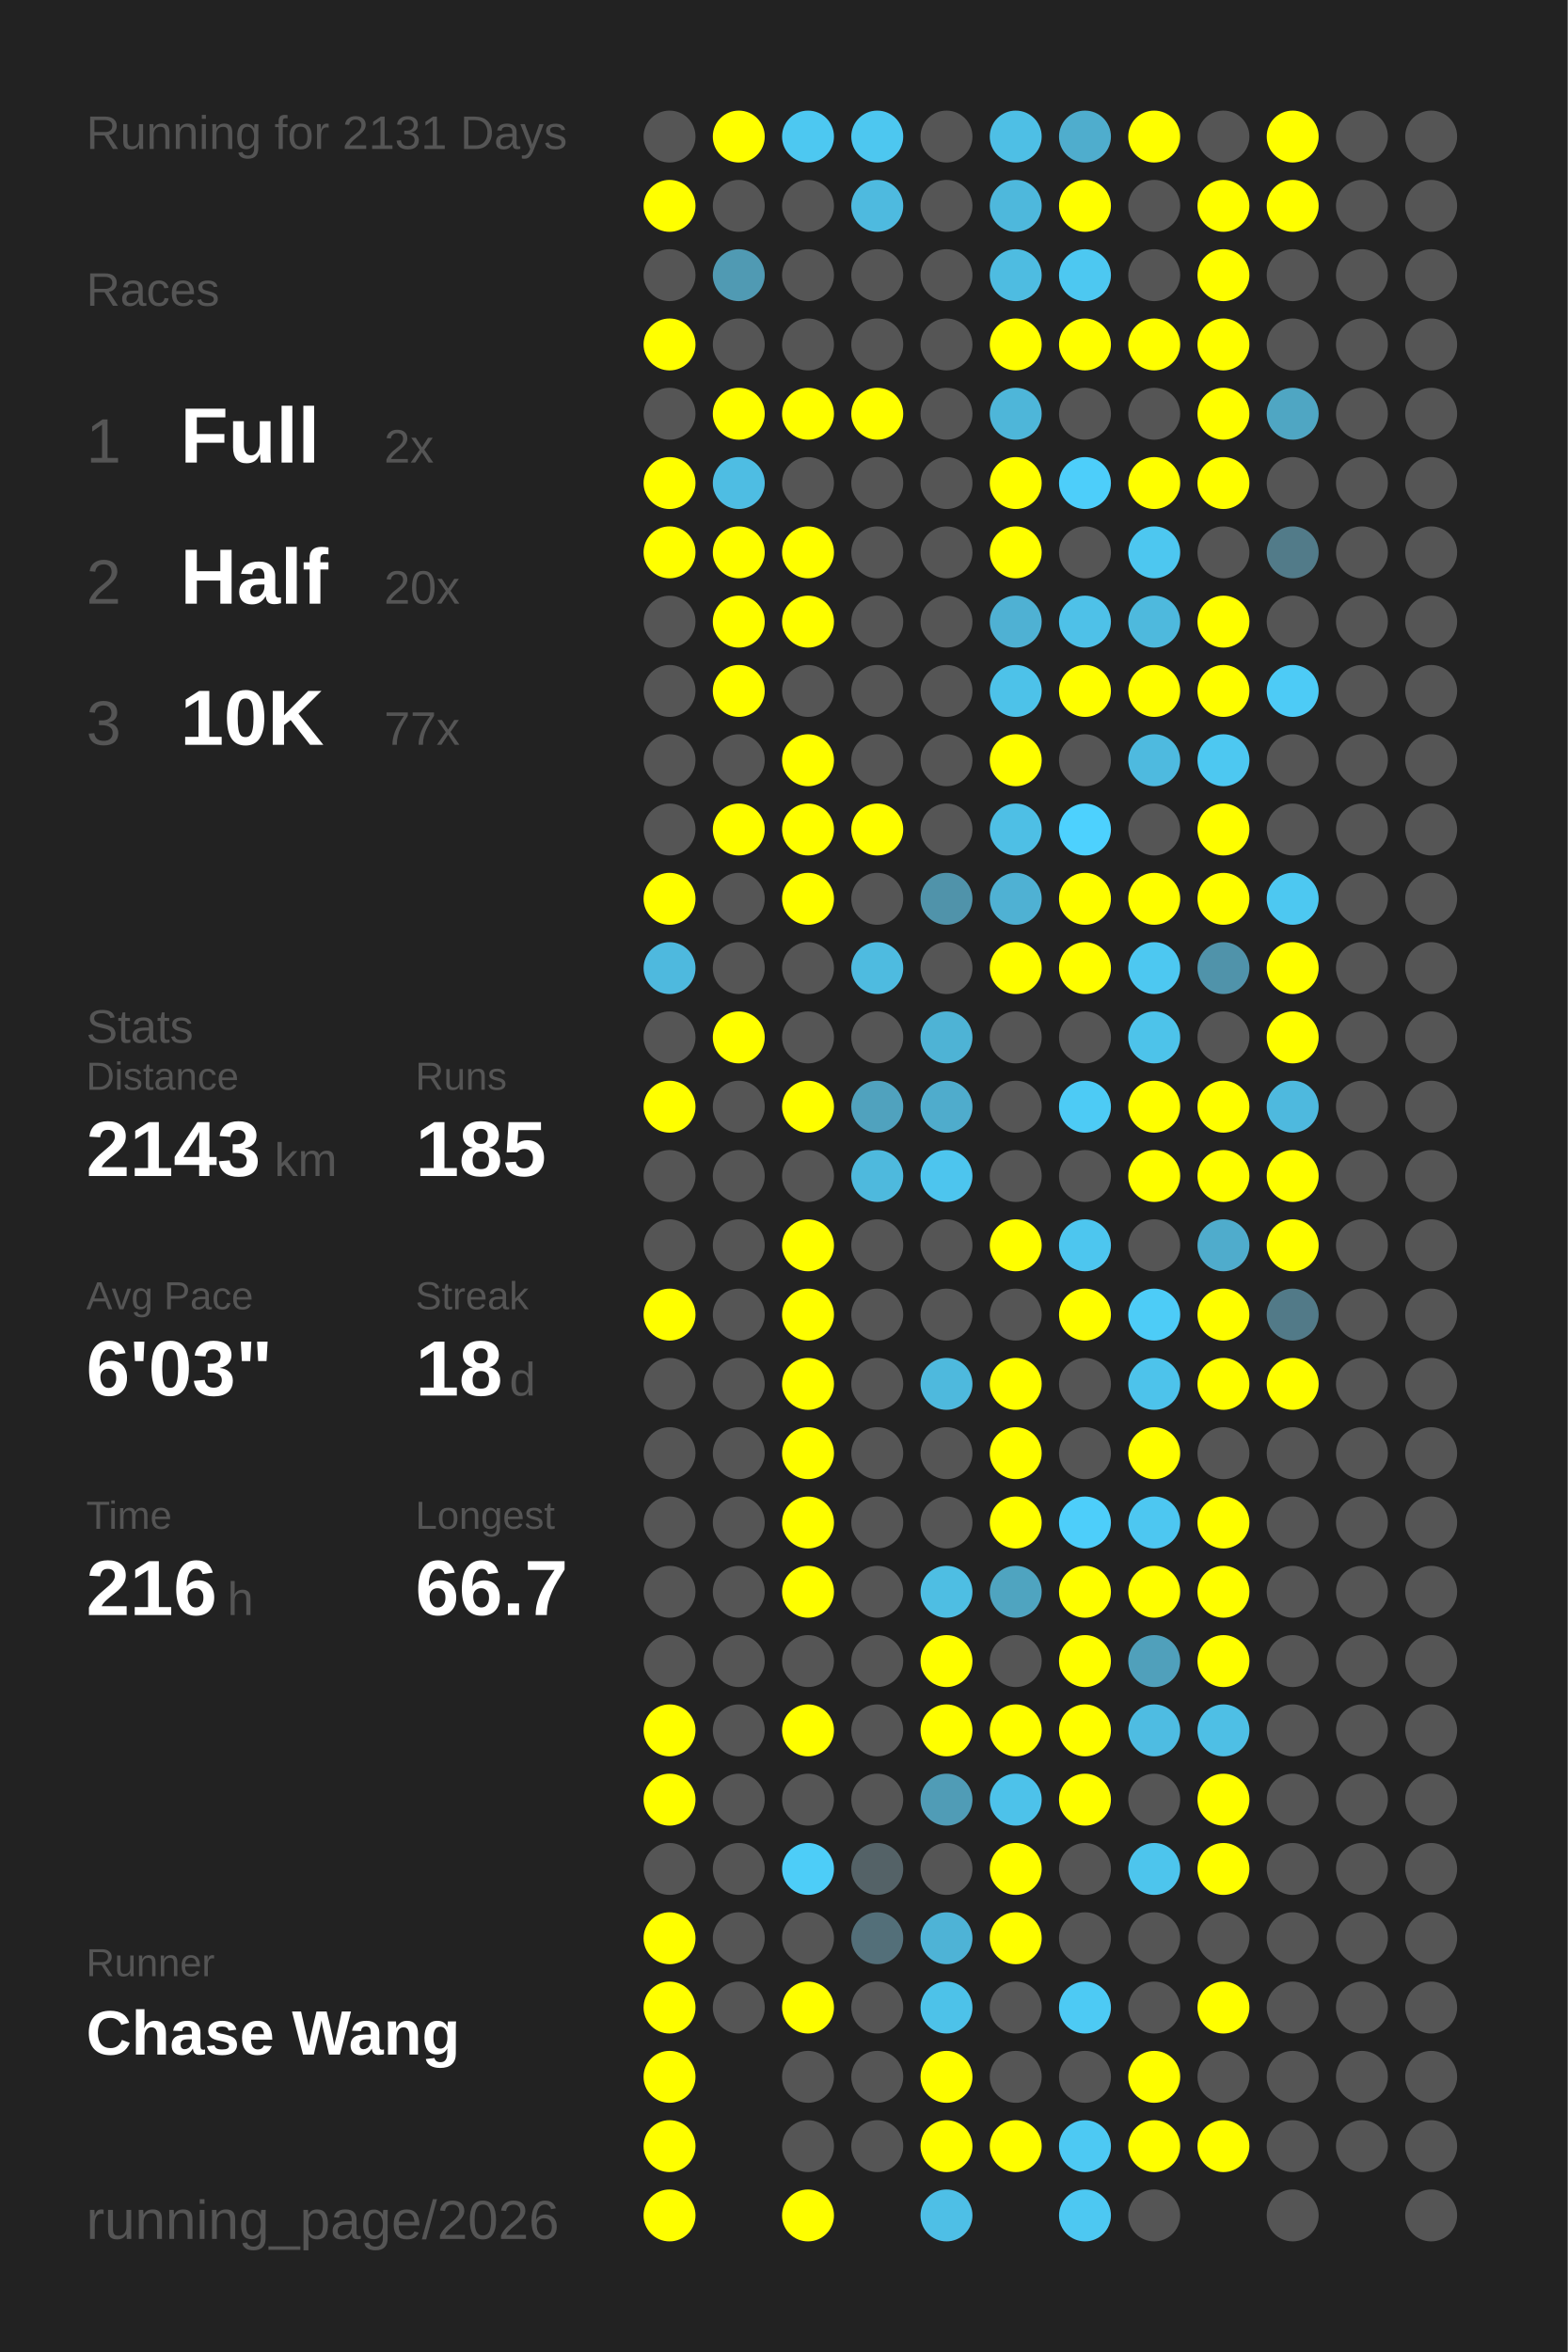
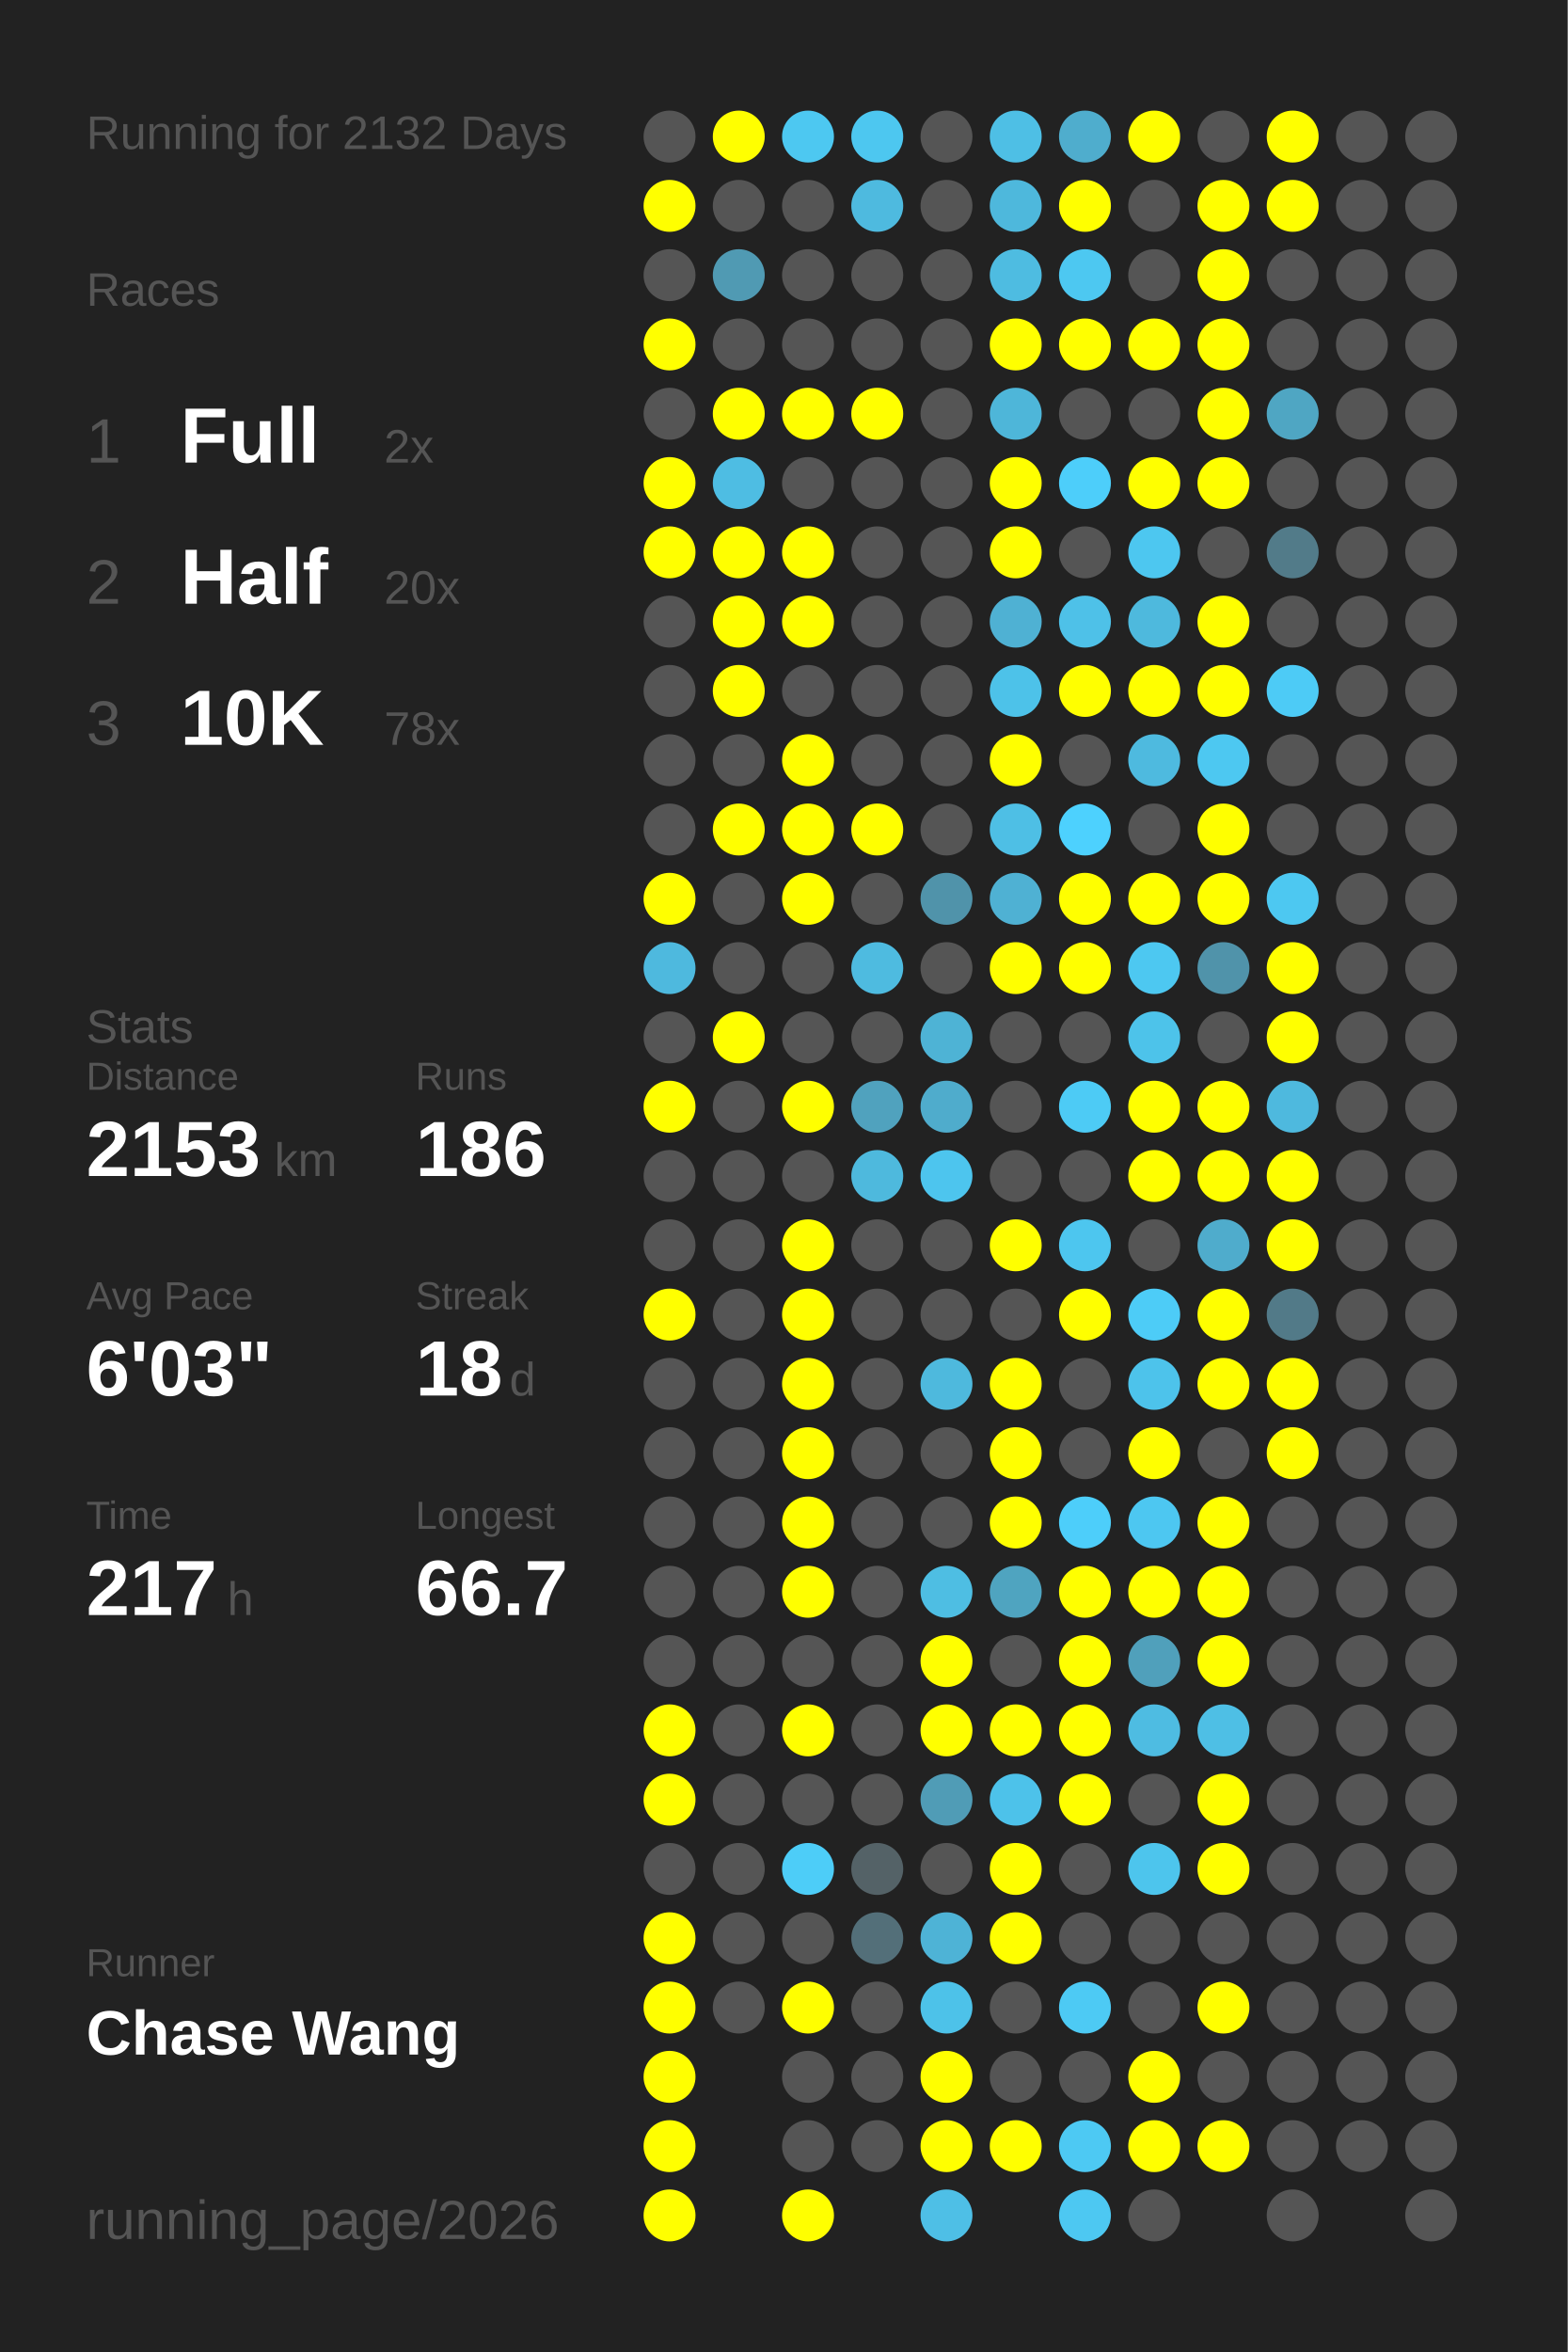
<svg xmlns="http://www.w3.org/2000/svg" baseProfile="full" height="300mm" version="1.1" viewBox="0,0,200,300" width="200mm">
  <defs />
  <rect fill="#222222" height="300" width="200" x="0" y="0" />
-   <text fill="#555555" style="font-size:6px; font-family:Arial;" x="11" y="19">Running for 2131 Days</text>
+   <text fill="#555555" style="font-size:6px; font-family:Arial;" x="11" y="19">Running for 2132 Days</text>
  <text fill="#555555" style="font-size:6px; font-family:Arial;" x="11" y="39">Races</text>
  <text fill="#555555" style="font-size:8px; font-family:Arial;" x="11" y="59">1</text>
  <text fill="#FFFFFF" style="font-size:10px; font-family:Arial; font-weight:bold;" x="23" y="59">Full</text>
  <text fill="#555555" style="font-size:6px; font-family:Arial;" x="49" y="59">2x</text>
  <text fill="#555555" style="font-size:8px; font-family:Arial;" x="11" y="77">2</text>
  <text fill="#FFFFFF" style="font-size:10px; font-family:Arial; font-weight:bold;" x="23" y="77">Half</text>
  <text fill="#555555" style="font-size:6px; font-family:Arial;" x="49" y="77">20x</text>
  <text fill="#555555" style="font-size:8px; font-family:Arial;" x="11" y="95">3</text>
  <text fill="#FFFFFF" style="font-size:10px; font-family:Arial; font-weight:bold;" x="23" y="95">10K</text>
-   <text fill="#555555" style="font-size:6px; font-family:Arial;" x="49" y="95">77x</text>
+   <text fill="#555555" style="font-size:6px; font-family:Arial;" x="49" y="95">78x</text>
  <text fill="#555555" style="font-size:6px; font-family:Arial;" x="11" y="133">Stats</text>
  <text fill="#555555" style="font-size:5px; font-family:Arial;" x="11" y="139">Distance</text>
-   <text fill="#FFFFFF" style="font-size:10px; font-family:Arial; font-weight:bold;" x="11" y="150">2143</text>
+   <text fill="#FFFFFF" style="font-size:10px; font-family:Arial; font-weight:bold;" x="11" y="150">2153</text>
  <text fill="#555555" style="font-size:6px; font-family:Arial;" x="35" y="150">km</text>
  <text fill="#555555" style="font-size:5px; font-family:Arial;" x="53" y="139">Runs</text>
-   <text fill="#FFFFFF" style="font-size:10px; font-family:Arial; font-weight:bold;" x="53" y="150">185</text>
+   <text fill="#FFFFFF" style="font-size:10px; font-family:Arial; font-weight:bold;" x="53" y="150">186</text>
  <text fill="#555555" style="font-size:5px; font-family:Arial;" x="11" y="167">Avg Pace</text>
  <text fill="#FFFFFF" style="font-size:10px; font-family:Arial; font-weight:bold;" x="11" y="178">6'03"</text>
  <text fill="#555555" style="font-size:5px; font-family:Arial;" x="53" y="167">Streak</text>
  <text fill="#FFFFFF" style="font-size:10px; font-family:Arial; font-weight:bold;" x="53" y="178">18</text>
  <text fill="#555555" style="font-size:6px; font-family:Arial;" x="65" y="178">d</text>
  <text fill="#555555" style="font-size:5px; font-family:Arial;" x="11" y="195">Time</text>
-   <text fill="#FFFFFF" style="font-size:10px; font-family:Arial; font-weight:bold;" x="11" y="206">216</text>
+   <text fill="#FFFFFF" style="font-size:10px; font-family:Arial; font-weight:bold;" x="11" y="206">217</text>
  <text fill="#555555" style="font-size:6px; font-family:Arial;" x="29" y="206">h</text>
  <text fill="#555555" style="font-size:5px; font-family:Arial;" x="53" y="195">Longest</text>
  <text fill="#FFFFFF" style="font-size:10px; font-family:Arial; font-weight:bold;" x="53" y="206">66.7</text>
  <text fill="#555555" style="font-size:5px; font-family:Arial;" x="11" y="252.065">Runner</text>
  <text fill="#FFFFFF" style="font-size:8px; font-family:Arial; font-weight:bold;" x="11" y="262.065">Chase Wang</text>
  <text fill="#555555" style="font-size:7px; font-family:Arial;" x="11" y="285.581">running_page/2026</text>
  <circle cx="85.417" cy="17.419" fill="#555555" r="3.312" />
  <circle cx="85.417" cy="26.258" fill="#FFFF00" r="3.312" />
  <circle cx="85.417" cy="35.097" fill="#555555" r="3.312" />
  <circle cx="85.417" cy="43.935" fill="#FFFF00" r="3.312" />
  <circle cx="85.417" cy="52.774" fill="#555555" r="3.312" />
  <circle cx="85.417" cy="61.613" fill="#FFFF00" r="3.312" />
  <circle cx="85.417" cy="70.452" fill="#FFFF00" r="3.312" />
  <circle cx="85.417" cy="79.29" fill="#555555" r="3.312" />
  <circle cx="85.417" cy="88.129" fill="#555555" r="3.312" />
  <circle cx="85.417" cy="96.968" fill="#555555" r="3.312" />
  <circle cx="85.417" cy="105.806" fill="#555555" r="3.312" />
  <circle cx="85.417" cy="114.645" fill="#FFFF00" r="3.312" />
  <circle cx="85.417" cy="123.484" fill="#4eb9de" r="3.312" />
  <circle cx="85.417" cy="132.323" fill="#555555" r="3.312" />
  <circle cx="85.417" cy="141.161" fill="#FFFF00" r="3.312" />
  <circle cx="85.417" cy="150" fill="#555555" r="3.312" />
  <circle cx="85.417" cy="158.839" fill="#555555" r="3.312" />
  <circle cx="85.417" cy="167.677" fill="#FFFF00" r="3.312" />
  <circle cx="85.417" cy="176.516" fill="#555555" r="3.312" />
  <circle cx="85.417" cy="185.355" fill="#555555" r="3.312" />
  <circle cx="85.417" cy="194.194" fill="#555555" r="3.312" />
  <circle cx="85.417" cy="203.032" fill="#555555" r="3.312" />
  <circle cx="85.417" cy="211.871" fill="#555555" r="3.312" />
  <circle cx="85.417" cy="220.71" fill="#FFFF00" r="3.312" />
  <circle cx="85.417" cy="229.548" fill="#FFFF00" r="3.312" />
  <circle cx="85.417" cy="238.387" fill="#555555" r="3.312" />
  <circle cx="85.417" cy="247.226" fill="#FFFF00" r="3.312" />
  <circle cx="85.417" cy="256.065" fill="#FFFF00" r="3.312" />
  <circle cx="85.417" cy="264.903" fill="#FFFF00" r="3.312" />
  <circle cx="85.417" cy="273.742" fill="#FFFF00" r="3.312" />
  <circle cx="85.417" cy="282.581" fill="#FFFF00" r="3.312" />
  <circle cx="94.25" cy="17.419" fill="#FFFF00" r="3.312" />
  <circle cx="94.25" cy="26.258" fill="#555555" r="3.312" />
  <circle cx="94.25" cy="35.097" fill="#509ab3" r="3.312" />
  <circle cx="94.25" cy="43.935" fill="#555555" r="3.312" />
  <circle cx="94.25" cy="52.774" fill="#FFFF00" r="3.312" />
  <circle cx="94.25" cy="61.613" fill="#4ebde3" r="3.312" />
  <circle cx="94.25" cy="70.452" fill="#FFFF00" r="3.312" />
  <circle cx="94.25" cy="79.29" fill="#FFFF00" r="3.312" />
  <circle cx="94.25" cy="88.129" fill="#FFFF00" r="3.312" />
  <circle cx="94.25" cy="96.968" fill="#555555" r="3.312" />
  <circle cx="94.25" cy="105.806" fill="#FFFF00" r="3.312" />
  <circle cx="94.25" cy="114.645" fill="#555555" r="3.312" />
  <circle cx="94.25" cy="123.484" fill="#555555" r="3.312" />
  <circle cx="94.25" cy="132.323" fill="#FFFF00" r="3.312" />
  <circle cx="94.25" cy="141.161" fill="#555555" r="3.312" />
  <circle cx="94.25" cy="150" fill="#555555" r="3.312" />
  <circle cx="94.25" cy="158.839" fill="#555555" r="3.312" />
  <circle cx="94.25" cy="167.677" fill="#555555" r="3.312" />
  <circle cx="94.25" cy="176.516" fill="#555555" r="3.312" />
  <circle cx="94.25" cy="185.355" fill="#555555" r="3.312" />
  <circle cx="94.25" cy="194.194" fill="#555555" r="3.312" />
  <circle cx="94.25" cy="203.032" fill="#555555" r="3.312" />
  <circle cx="94.25" cy="211.871" fill="#555555" r="3.312" />
  <circle cx="94.25" cy="220.71" fill="#555555" r="3.312" />
  <circle cx="94.25" cy="229.548" fill="#555555" r="3.312" />
  <circle cx="94.25" cy="238.387" fill="#555555" r="3.312" />
  <circle cx="94.25" cy="247.226" fill="#555555" r="3.312" />
  <circle cx="94.25" cy="256.065" fill="#555555" r="3.312" />
  <circle cx="103.083" cy="17.419" fill="#4dc8f1" r="3.312" />
  <circle cx="103.083" cy="26.258" fill="#555555" r="3.312" />
  <circle cx="103.083" cy="35.097" fill="#555555" r="3.312" />
  <circle cx="103.083" cy="43.935" fill="#555555" r="3.312" />
  <circle cx="103.083" cy="52.774" fill="#FFFF00" r="3.312" />
  <circle cx="103.083" cy="61.613" fill="#555555" r="3.312" />
  <circle cx="103.083" cy="70.452" fill="#FFFF00" r="3.312" />
  <circle cx="103.083" cy="79.29" fill="#FFFF00" r="3.312" />
  <circle cx="103.083" cy="88.129" fill="#555555" r="3.312" />
  <circle cx="103.083" cy="96.968" fill="#FFFF00" r="3.312" />
  <circle cx="103.083" cy="105.806" fill="#FFFF00" r="3.312" />
  <circle cx="103.083" cy="114.645" fill="#FFFF00" r="3.312" />
  <circle cx="103.083" cy="123.484" fill="#555555" r="3.312" />
  <circle cx="103.083" cy="132.323" fill="#555555" r="3.312" />
  <circle cx="103.083" cy="141.161" fill="#FFFF00" r="3.312" />
  <circle cx="103.083" cy="150" fill="#555555" r="3.312" />
  <circle cx="103.083" cy="158.839" fill="#FFFF00" r="3.312" />
  <circle cx="103.083" cy="167.677" fill="#FFFF00" r="3.312" />
  <circle cx="103.083" cy="176.516" fill="#FFFF00" r="3.312" />
  <circle cx="103.083" cy="185.355" fill="#FFFF00" r="3.312" />
  <circle cx="103.083" cy="194.194" fill="#FFFF00" r="3.312" />
  <circle cx="103.083" cy="203.032" fill="#FFFF00" r="3.312" />
  <circle cx="103.083" cy="211.871" fill="#555555" r="3.312" />
  <circle cx="103.083" cy="220.71" fill="#FFFF00" r="3.312" />
  <circle cx="103.083" cy="229.548" fill="#555555" r="3.312" />
  <circle cx="103.083" cy="238.387" fill="#4dcdf8" r="3.312" />
  <circle cx="103.083" cy="247.226" fill="#555555" r="3.312" />
  <circle cx="103.083" cy="256.065" fill="#FFFF00" r="3.312" />
  <circle cx="103.083" cy="264.903" fill="#555555" r="3.312" />
  <circle cx="103.083" cy="273.742" fill="#555555" r="3.312" />
  <circle cx="103.083" cy="282.581" fill="#FFFF00" r="3.312" />
  <circle cx="111.917" cy="17.419" fill="#4dc7f0" r="3.312" />
  <circle cx="111.917" cy="26.258" fill="#4ebadf" r="3.312" />
  <circle cx="111.917" cy="35.097" fill="#555555" r="3.312" />
  <circle cx="111.917" cy="43.935" fill="#555555" r="3.312" />
  <circle cx="111.917" cy="52.774" fill="#FFFF00" r="3.312" />
  <circle cx="111.917" cy="61.613" fill="#555555" r="3.312" />
  <circle cx="111.917" cy="70.452" fill="#555555" r="3.312" />
  <circle cx="111.917" cy="79.29" fill="#555555" r="3.312" />
  <circle cx="111.917" cy="88.129" fill="#555555" r="3.312" />
  <circle cx="111.917" cy="96.968" fill="#555555" r="3.312" />
  <circle cx="111.917" cy="105.806" fill="#FFFF00" r="3.312" />
  <circle cx="111.917" cy="114.645" fill="#555555" r="3.312" />
  <circle cx="111.917" cy="123.484" fill="#4ebbe0" r="3.312" />
  <circle cx="111.917" cy="132.323" fill="#555555" r="3.312" />
  <circle cx="111.917" cy="141.161" fill="#50a2be" r="3.312" />
  <circle cx="111.917" cy="150" fill="#4eb9dd" r="3.312" />
  <circle cx="111.917" cy="158.839" fill="#555555" r="3.312" />
  <circle cx="111.917" cy="167.677" fill="#555555" r="3.312" />
  <circle cx="111.917" cy="176.516" fill="#555555" r="3.312" />
  <circle cx="111.917" cy="185.355" fill="#555555" r="3.312" />
  <circle cx="111.917" cy="194.194" fill="#555555" r="3.312" />
  <circle cx="111.917" cy="203.032" fill="#555555" r="3.312" />
  <circle cx="111.917" cy="211.871" fill="#555555" r="3.312" />
  <circle cx="111.917" cy="220.71" fill="#555555" r="3.312" />
  <circle cx="111.917" cy="229.548" fill="#555555" r="3.312" />
  <circle cx="111.917" cy="238.387" fill="#546267" r="3.312" />
  <circle cx="111.917" cy="247.226" fill="#536f79" r="3.312" />
  <circle cx="111.917" cy="256.065" fill="#555555" r="3.312" />
  <circle cx="111.917" cy="264.903" fill="#555555" r="3.312" />
  <circle cx="111.917" cy="273.742" fill="#555555" r="3.312" />
  <circle cx="120.75" cy="17.419" fill="#555555" r="3.312" />
  <circle cx="120.75" cy="26.258" fill="#555555" r="3.312" />
  <circle cx="120.75" cy="35.097" fill="#555555" r="3.312" />
  <circle cx="120.75" cy="43.935" fill="#555555" r="3.312" />
  <circle cx="120.75" cy="52.774" fill="#555555" r="3.312" />
  <circle cx="120.75" cy="61.613" fill="#555555" r="3.312" />
  <circle cx="120.75" cy="70.452" fill="#555555" r="3.312" />
  <circle cx="120.75" cy="79.29" fill="#555555" r="3.312" />
  <circle cx="120.75" cy="88.129" fill="#555555" r="3.312" />
  <circle cx="120.75" cy="96.968" fill="#555555" r="3.312" />
  <circle cx="120.75" cy="105.806" fill="#555555" r="3.312" />
  <circle cx="120.75" cy="114.645" fill="#5093aa" r="3.312" />
  <circle cx="120.75" cy="123.484" fill="#555555" r="3.312" />
  <circle cx="120.75" cy="132.323" fill="#4eb3d5" r="3.312" />
  <circle cx="120.75" cy="141.161" fill="#4faccc" r="3.312" />
  <circle cx="120.75" cy="150" fill="#4dc5ee" r="3.312" />
  <circle cx="120.75" cy="158.839" fill="#555555" r="3.312" />
  <circle cx="120.75" cy="167.677" fill="#555555" r="3.312" />
  <circle cx="120.75" cy="176.516" fill="#4eb9dd" r="3.312" />
  <circle cx="120.75" cy="185.355" fill="#555555" r="3.312" />
  <circle cx="120.75" cy="194.194" fill="#555555" r="3.312" />
  <circle cx="120.75" cy="203.032" fill="#4ebee3" r="3.312" />
  <circle cx="120.75" cy="211.871" fill="#FFFF00" r="3.312" />
  <circle cx="120.75" cy="220.71" fill="#FFFF00" r="3.312" />
  <circle cx="120.75" cy="229.548" fill="#509cb6" r="3.312" />
  <circle cx="120.75" cy="238.387" fill="#555555" r="3.312" />
  <circle cx="120.75" cy="247.226" fill="#4eb3d6" r="3.312" />
  <circle cx="120.75" cy="256.065" fill="#4dc2e9" r="3.312" />
  <circle cx="120.75" cy="264.903" fill="#FFFF00" r="3.312" />
  <circle cx="120.75" cy="273.742" fill="#FFFF00" r="3.312" />
  <circle cx="120.75" cy="282.581" fill="#4ebfe6" r="3.312" />
  <circle cx="129.583" cy="17.419" fill="#4ebfe5" r="3.312" />
  <circle cx="129.583" cy="26.258" fill="#4eb8dc" r="3.312" />
  <circle cx="129.583" cy="35.097" fill="#4ebce1" r="3.312" />
  <circle cx="129.583" cy="43.935" fill="#FFFF00" r="3.312" />
  <circle cx="129.583" cy="52.774" fill="#4eb6d9" r="3.312" />
  <circle cx="129.583" cy="61.613" fill="#FFFF00" r="3.312" />
  <circle cx="129.583" cy="70.452" fill="#FFFF00" r="3.312" />
  <circle cx="129.583" cy="79.29" fill="#4fb1d3" r="3.312" />
  <circle cx="129.583" cy="88.129" fill="#4dc2e9" r="3.312" />
  <circle cx="129.583" cy="96.968" fill="#FFFF00" r="3.312" />
  <circle cx="129.583" cy="105.806" fill="#4ebfe5" r="3.312" />
  <circle cx="129.583" cy="114.645" fill="#4fb1d3" r="3.312" />
  <circle cx="129.583" cy="123.484" fill="#FFFF00" r="3.312" />
  <circle cx="129.583" cy="132.323" fill="#555555" r="3.312" />
  <circle cx="129.583" cy="141.161" fill="#555555" r="3.312" />
  <circle cx="129.583" cy="150" fill="#555555" r="3.312" />
  <circle cx="129.583" cy="158.839" fill="#FFFF00" r="3.312" />
  <circle cx="129.583" cy="167.677" fill="#555555" r="3.312" />
  <circle cx="129.583" cy="176.516" fill="#FFFF00" r="3.312" />
  <circle cx="129.583" cy="185.355" fill="#FFFF00" r="3.312" />
  <circle cx="129.583" cy="194.194" fill="#FFFF00" r="3.312" />
  <circle cx="129.583" cy="203.032" fill="#4fa4c0" r="3.312" />
  <circle cx="129.583" cy="211.871" fill="#555555" r="3.312" />
  <circle cx="129.583" cy="220.71" fill="#FFFF00" r="3.312" />
  <circle cx="129.583" cy="229.548" fill="#4dc2ea" r="3.312" />
  <circle cx="129.583" cy="238.387" fill="#FFFF00" r="3.312" />
  <circle cx="129.583" cy="247.226" fill="#FFFF00" r="3.312" />
  <circle cx="129.583" cy="256.065" fill="#555555" r="3.312" />
  <circle cx="129.583" cy="264.903" fill="#555555" r="3.312" />
  <circle cx="129.583" cy="273.742" fill="#FFFF00" r="3.312" />
  <circle cx="138.417" cy="17.419" fill="#4fadcd" r="3.312" />
  <circle cx="138.417" cy="26.258" fill="#FFFF00" r="3.312" />
  <circle cx="138.417" cy="35.097" fill="#4dc8f1" r="3.312" />
  <circle cx="138.417" cy="43.935" fill="#FFFF00" r="3.312" />
  <circle cx="138.417" cy="52.774" fill="#555555" r="3.312" />
  <circle cx="138.417" cy="61.613" fill="#4dcefa" r="3.312" />
  <circle cx="138.417" cy="70.452" fill="#555555" r="3.312" />
  <circle cx="138.417" cy="79.29" fill="#4ec1e8" r="3.312" />
  <circle cx="138.417" cy="88.129" fill="#FFFF00" r="3.312" />
  <circle cx="138.417" cy="96.968" fill="#555555" r="3.312" />
  <circle cx="138.417" cy="105.806" fill="#4dd1fe" r="3.312" />
  <circle cx="138.417" cy="114.645" fill="#FFFF00" r="3.312" />
  <circle cx="138.417" cy="123.484" fill="#FFFF00" r="3.312" />
  <circle cx="138.417" cy="132.323" fill="#555555" r="3.312" />
  <circle cx="138.417" cy="141.161" fill="#4dcbf5" r="3.312" />
  <circle cx="138.417" cy="150" fill="#555555" r="3.312" />
  <circle cx="138.417" cy="158.839" fill="#4dc6ef" r="3.312" />
  <circle cx="138.417" cy="167.677" fill="#FFFF00" r="3.312" />
  <circle cx="138.417" cy="176.516" fill="#555555" r="3.312" />
  <circle cx="138.417" cy="185.355" fill="#555555" r="3.312" />
  <circle cx="138.417" cy="194.194" fill="#4dcefa" r="3.312" />
  <circle cx="138.417" cy="203.032" fill="#FFFF00" r="3.312" />
  <circle cx="138.417" cy="211.871" fill="#FFFF00" r="3.312" />
  <circle cx="138.417" cy="220.71" fill="#FFFF00" r="3.312" />
  <circle cx="138.417" cy="229.548" fill="#FFFF00" r="3.312" />
  <circle cx="138.417" cy="238.387" fill="#555555" r="3.312" />
  <circle cx="138.417" cy="247.226" fill="#555555" r="3.312" />
  <circle cx="138.417" cy="256.065" fill="#4dcaf4" r="3.312" />
  <circle cx="138.417" cy="264.903" fill="#555555" r="3.312" />
  <circle cx="138.417" cy="273.742" fill="#4dc9f3" r="3.312" />
  <circle cx="138.417" cy="282.581" fill="#4dc8f2" r="3.312" />
  <circle cx="147.25" cy="17.419" fill="#FFFF00" r="3.312" />
  <circle cx="147.25" cy="26.258" fill="#555555" r="3.312" />
  <circle cx="147.25" cy="35.097" fill="#555555" r="3.312" />
  <circle cx="147.25" cy="43.935" fill="#FFFF00" r="3.312" />
  <circle cx="147.25" cy="52.774" fill="#555555" r="3.312" />
  <circle cx="147.25" cy="61.613" fill="#FFFF00" r="3.312" />
  <circle cx="147.25" cy="70.452" fill="#4dc7f0" r="3.312" />
  <circle cx="147.25" cy="79.29" fill="#4eb9dd" r="3.312" />
  <circle cx="147.25" cy="88.129" fill="#FFFF00" r="3.312" />
  <circle cx="147.25" cy="96.968" fill="#4ebadf" r="3.312" />
  <circle cx="147.25" cy="105.806" fill="#555555" r="3.312" />
  <circle cx="147.25" cy="114.645" fill="#FFFF00" r="3.312" />
  <circle cx="147.25" cy="123.484" fill="#4dc8f1" r="3.312" />
  <circle cx="147.25" cy="132.323" fill="#4dc3ea" r="3.312" />
  <circle cx="147.25" cy="141.161" fill="#FFFF00" r="3.312" />
  <circle cx="147.25" cy="150" fill="#FFFF00" r="3.312" />
  <circle cx="147.25" cy="158.839" fill="#555555" r="3.312" />
  <circle cx="147.25" cy="167.677" fill="#4dccf7" r="3.312" />
  <circle cx="147.25" cy="176.516" fill="#4dc3eb" r="3.312" />
  <circle cx="147.25" cy="185.355" fill="#FFFF00" r="3.312" />
  <circle cx="147.25" cy="194.194" fill="#4dc7f1" r="3.312" />
  <circle cx="147.25" cy="203.032" fill="#FFFF00" r="3.312" />
  <circle cx="147.25" cy="211.871" fill="#50a0bb" r="3.312" />
  <circle cx="147.25" cy="220.71" fill="#4ebce2" r="3.312" />
  <circle cx="147.25" cy="229.548" fill="#555555" r="3.312" />
  <circle cx="147.25" cy="238.387" fill="#4dc5ed" r="3.312" />
  <circle cx="147.25" cy="247.226" fill="#555555" r="3.312" />
  <circle cx="147.25" cy="256.065" fill="#555555" r="3.312" />
  <circle cx="147.25" cy="264.903" fill="#FFFF00" r="3.312" />
  <circle cx="147.25" cy="273.742" fill="#FFFF00" r="3.312" />
  <circle cx="147.25" cy="282.581" fill="#555555" r="3.312" />
  <circle cx="156.083" cy="17.419" fill="#555555" r="3.312" />
  <circle cx="156.083" cy="26.258" fill="#FFFF00" r="3.312" />
  <circle cx="156.083" cy="35.097" fill="#FFFF00" r="3.312" />
  <circle cx="156.083" cy="43.935" fill="#FFFF00" r="3.312" />
  <circle cx="156.083" cy="52.774" fill="#FFFF00" r="3.312" />
  <circle cx="156.083" cy="61.613" fill="#FFFF00" r="3.312" />
  <circle cx="156.083" cy="70.452" fill="#555555" r="3.312" />
  <circle cx="156.083" cy="79.29" fill="#FFFF00" r="3.312" />
  <circle cx="156.083" cy="88.129" fill="#FFFF00" r="3.312" />
  <circle cx="156.083" cy="96.968" fill="#4dc8f1" r="3.312" />
  <circle cx="156.083" cy="105.806" fill="#FFFF00" r="3.312" />
  <circle cx="156.083" cy="114.645" fill="#FFFF00" r="3.312" />
  <circle cx="156.083" cy="123.484" fill="#5093aa" r="3.312" />
  <circle cx="156.083" cy="132.323" fill="#555555" r="3.312" />
  <circle cx="156.083" cy="141.161" fill="#FFFF00" r="3.312" />
  <circle cx="156.083" cy="150" fill="#FFFF00" r="3.312" />
  <circle cx="156.083" cy="158.839" fill="#4faccc" r="3.312" />
  <circle cx="156.083" cy="167.677" fill="#FFFF00" r="3.312" />
  <circle cx="156.083" cy="176.516" fill="#FFFF00" r="3.312" />
  <circle cx="156.083" cy="185.355" fill="#555555" r="3.312" />
  <circle cx="156.083" cy="194.194" fill="#FFFF00" r="3.312" />
  <circle cx="156.083" cy="203.032" fill="#FFFF00" r="3.312" />
  <circle cx="156.083" cy="211.871" fill="#FFFF00" r="3.312" />
  <circle cx="156.083" cy="220.71" fill="#4ebfe5" r="3.312" />
  <circle cx="156.083" cy="229.548" fill="#FFFF00" r="3.312" />
  <circle cx="156.083" cy="238.387" fill="#FFFF00" r="3.312" />
  <circle cx="156.083" cy="247.226" fill="#555555" r="3.312" />
  <circle cx="156.083" cy="256.065" fill="#FFFF00" r="3.312" />
  <circle cx="156.083" cy="264.903" fill="#555555" r="3.312" />
  <circle cx="156.083" cy="273.742" fill="#FFFF00" r="3.312" />
  <circle cx="164.917" cy="17.419" fill="#FFFF00" r="3.312" />
  <circle cx="164.917" cy="26.258" fill="#FFFF00" r="3.312" />
  <circle cx="164.917" cy="35.097" fill="#555555" r="3.312" />
  <circle cx="164.917" cy="43.935" fill="#555555" r="3.312" />
  <circle cx="164.917" cy="52.774" fill="#4fa6c3" r="3.312" />
  <circle cx="164.917" cy="61.613" fill="#555555" r="3.312" />
  <circle cx="164.917" cy="70.452" fill="#527b89" r="3.312" />
  <circle cx="164.917" cy="79.29" fill="#555555" r="3.312" />
  <circle cx="164.917" cy="88.129" fill="#4dcbf6" r="3.312" />
  <circle cx="164.917" cy="96.968" fill="#555555" r="3.312" />
  <circle cx="164.917" cy="105.806" fill="#555555" r="3.312" />
  <circle cx="164.917" cy="114.645" fill="#4dc8f1" r="3.312" />
  <circle cx="164.917" cy="123.484" fill="#FFFF00" r="3.312" />
  <circle cx="164.917" cy="132.323" fill="#FFFF00" r="3.312" />
  <circle cx="164.917" cy="141.161" fill="#4eb9de" r="3.312" />
  <circle cx="164.917" cy="150" fill="#FFFF00" r="3.312" />
  <circle cx="164.917" cy="158.839" fill="#FFFF00" r="3.312" />
  <circle cx="164.917" cy="167.677" fill="#527a88" r="3.312" />
  <circle cx="164.917" cy="176.516" fill="#FFFF00" r="3.312" />
-   <circle cx="164.917" cy="185.355" fill="#555555" r="3.312" />
+   <circle cx="164.917" cy="185.355" fill="#FFFF00" r="3.312" />
  <circle cx="164.917" cy="194.194" fill="#555555" r="3.312" />
  <circle cx="164.917" cy="203.032" fill="#555555" r="3.312" />
  <circle cx="164.917" cy="211.871" fill="#555555" r="3.312" />
  <circle cx="164.917" cy="220.71" fill="#555555" r="3.312" />
  <circle cx="164.917" cy="229.548" fill="#555555" r="3.312" />
  <circle cx="164.917" cy="238.387" fill="#555555" r="3.312" />
  <circle cx="164.917" cy="247.226" fill="#555555" r="3.312" />
  <circle cx="164.917" cy="256.065" fill="#555555" r="3.312" />
  <circle cx="164.917" cy="264.903" fill="#555555" r="3.312" />
  <circle cx="164.917" cy="273.742" fill="#555555" r="3.312" />
  <circle cx="164.917" cy="282.581" fill="#555555" r="3.312" />
  <circle cx="173.75" cy="17.419" fill="#555555" r="3.312" />
  <circle cx="173.75" cy="26.258" fill="#555555" r="3.312" />
  <circle cx="173.75" cy="35.097" fill="#555555" r="3.312" />
  <circle cx="173.75" cy="43.935" fill="#555555" r="3.312" />
  <circle cx="173.75" cy="52.774" fill="#555555" r="3.312" />
  <circle cx="173.75" cy="61.613" fill="#555555" r="3.312" />
  <circle cx="173.75" cy="70.452" fill="#555555" r="3.312" />
  <circle cx="173.75" cy="79.29" fill="#555555" r="3.312" />
  <circle cx="173.75" cy="88.129" fill="#555555" r="3.312" />
  <circle cx="173.75" cy="96.968" fill="#555555" r="3.312" />
  <circle cx="173.75" cy="105.806" fill="#555555" r="3.312" />
  <circle cx="173.75" cy="114.645" fill="#555555" r="3.312" />
  <circle cx="173.75" cy="123.484" fill="#555555" r="3.312" />
  <circle cx="173.75" cy="132.323" fill="#555555" r="3.312" />
  <circle cx="173.75" cy="141.161" fill="#555555" r="3.312" />
  <circle cx="173.75" cy="150" fill="#555555" r="3.312" />
  <circle cx="173.75" cy="158.839" fill="#555555" r="3.312" />
  <circle cx="173.75" cy="167.677" fill="#555555" r="3.312" />
  <circle cx="173.75" cy="176.516" fill="#555555" r="3.312" />
  <circle cx="173.75" cy="185.355" fill="#555555" r="3.312" />
  <circle cx="173.75" cy="194.194" fill="#555555" r="3.312" />
  <circle cx="173.75" cy="203.032" fill="#555555" r="3.312" />
  <circle cx="173.75" cy="211.871" fill="#555555" r="3.312" />
  <circle cx="173.75" cy="220.71" fill="#555555" r="3.312" />
  <circle cx="173.75" cy="229.548" fill="#555555" r="3.312" />
  <circle cx="173.75" cy="238.387" fill="#555555" r="3.312" />
  <circle cx="173.75" cy="247.226" fill="#555555" r="3.312" />
  <circle cx="173.75" cy="256.065" fill="#555555" r="3.312" />
  <circle cx="173.75" cy="264.903" fill="#555555" r="3.312" />
  <circle cx="173.75" cy="273.742" fill="#555555" r="3.312" />
  <circle cx="182.583" cy="17.419" fill="#555555" r="3.312" />
  <circle cx="182.583" cy="26.258" fill="#555555" r="3.312" />
  <circle cx="182.583" cy="35.097" fill="#555555" r="3.312" />
  <circle cx="182.583" cy="43.935" fill="#555555" r="3.312" />
  <circle cx="182.583" cy="52.774" fill="#555555" r="3.312" />
  <circle cx="182.583" cy="61.613" fill="#555555" r="3.312" />
  <circle cx="182.583" cy="70.452" fill="#555555" r="3.312" />
  <circle cx="182.583" cy="79.29" fill="#555555" r="3.312" />
  <circle cx="182.583" cy="88.129" fill="#555555" r="3.312" />
  <circle cx="182.583" cy="96.968" fill="#555555" r="3.312" />
  <circle cx="182.583" cy="105.806" fill="#555555" r="3.312" />
  <circle cx="182.583" cy="114.645" fill="#555555" r="3.312" />
  <circle cx="182.583" cy="123.484" fill="#555555" r="3.312" />
  <circle cx="182.583" cy="132.323" fill="#555555" r="3.312" />
  <circle cx="182.583" cy="141.161" fill="#555555" r="3.312" />
  <circle cx="182.583" cy="150" fill="#555555" r="3.312" />
  <circle cx="182.583" cy="158.839" fill="#555555" r="3.312" />
  <circle cx="182.583" cy="167.677" fill="#555555" r="3.312" />
  <circle cx="182.583" cy="176.516" fill="#555555" r="3.312" />
  <circle cx="182.583" cy="185.355" fill="#555555" r="3.312" />
  <circle cx="182.583" cy="194.194" fill="#555555" r="3.312" />
  <circle cx="182.583" cy="203.032" fill="#555555" r="3.312" />
  <circle cx="182.583" cy="211.871" fill="#555555" r="3.312" />
  <circle cx="182.583" cy="220.71" fill="#555555" r="3.312" />
  <circle cx="182.583" cy="229.548" fill="#555555" r="3.312" />
  <circle cx="182.583" cy="238.387" fill="#555555" r="3.312" />
  <circle cx="182.583" cy="247.226" fill="#555555" r="3.312" />
  <circle cx="182.583" cy="256.065" fill="#555555" r="3.312" />
  <circle cx="182.583" cy="264.903" fill="#555555" r="3.312" />
  <circle cx="182.583" cy="273.742" fill="#555555" r="3.312" />
  <circle cx="182.583" cy="282.581" fill="#555555" r="3.312" />
</svg>
